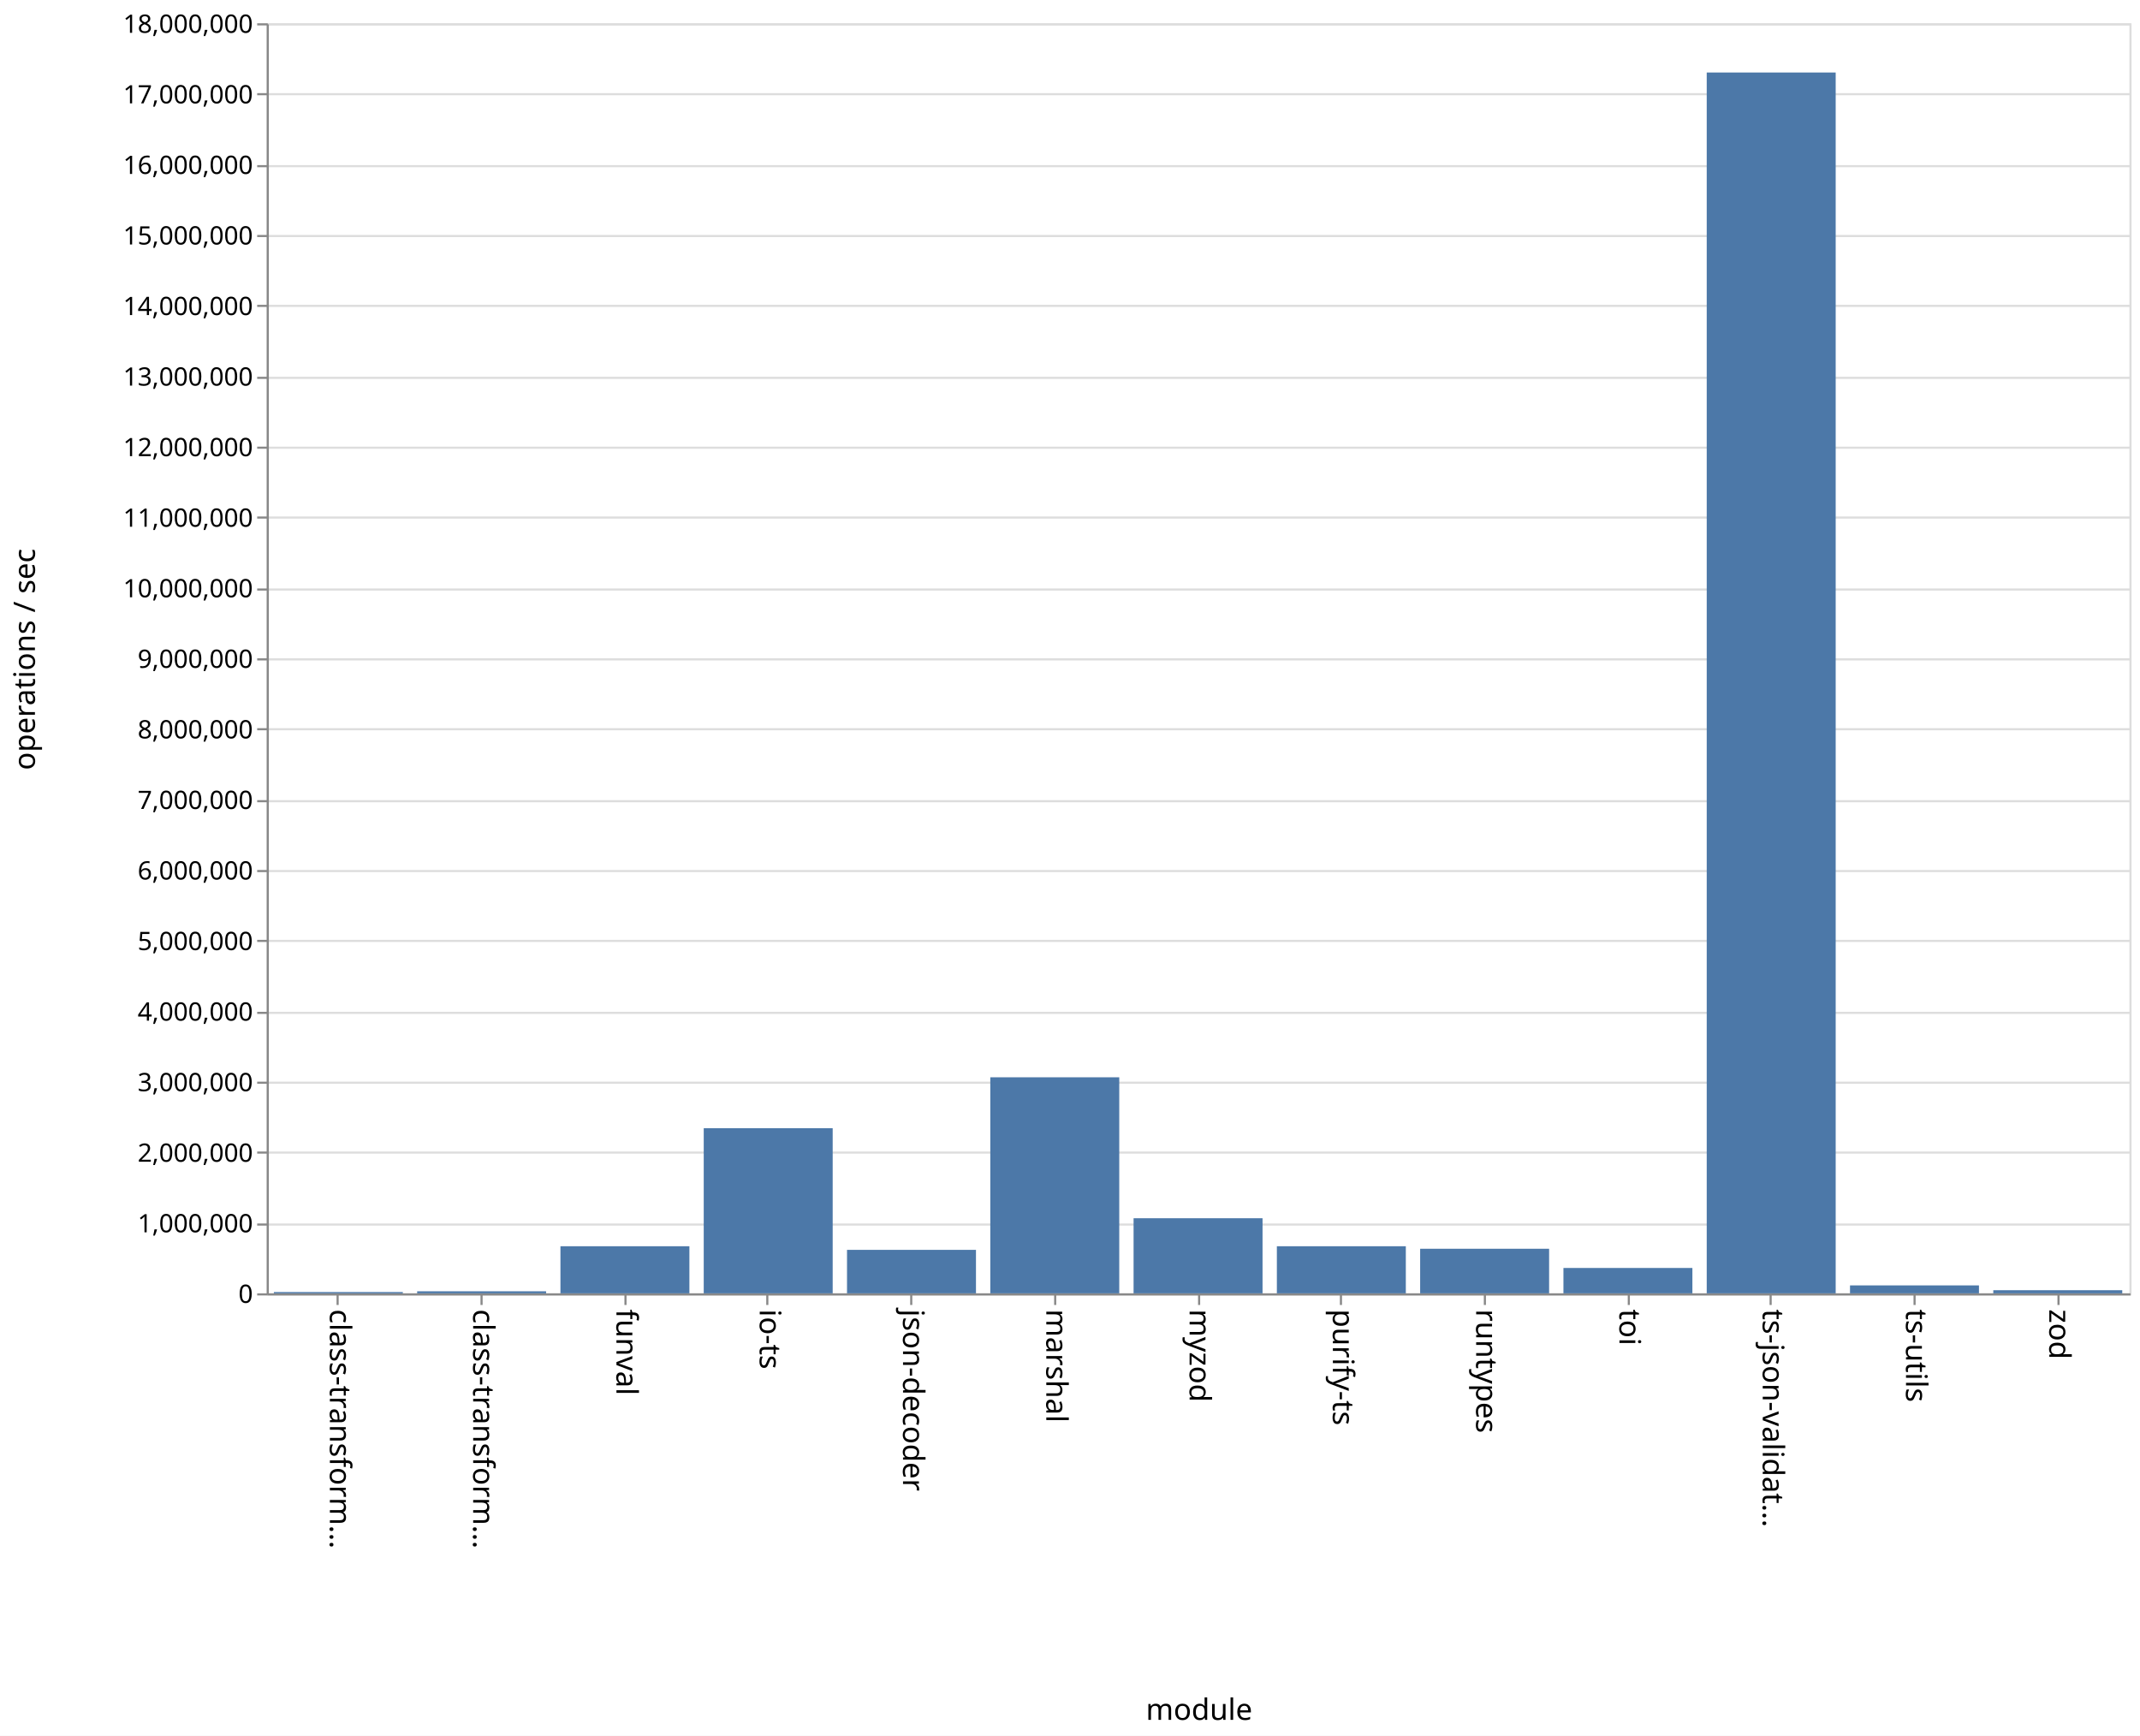
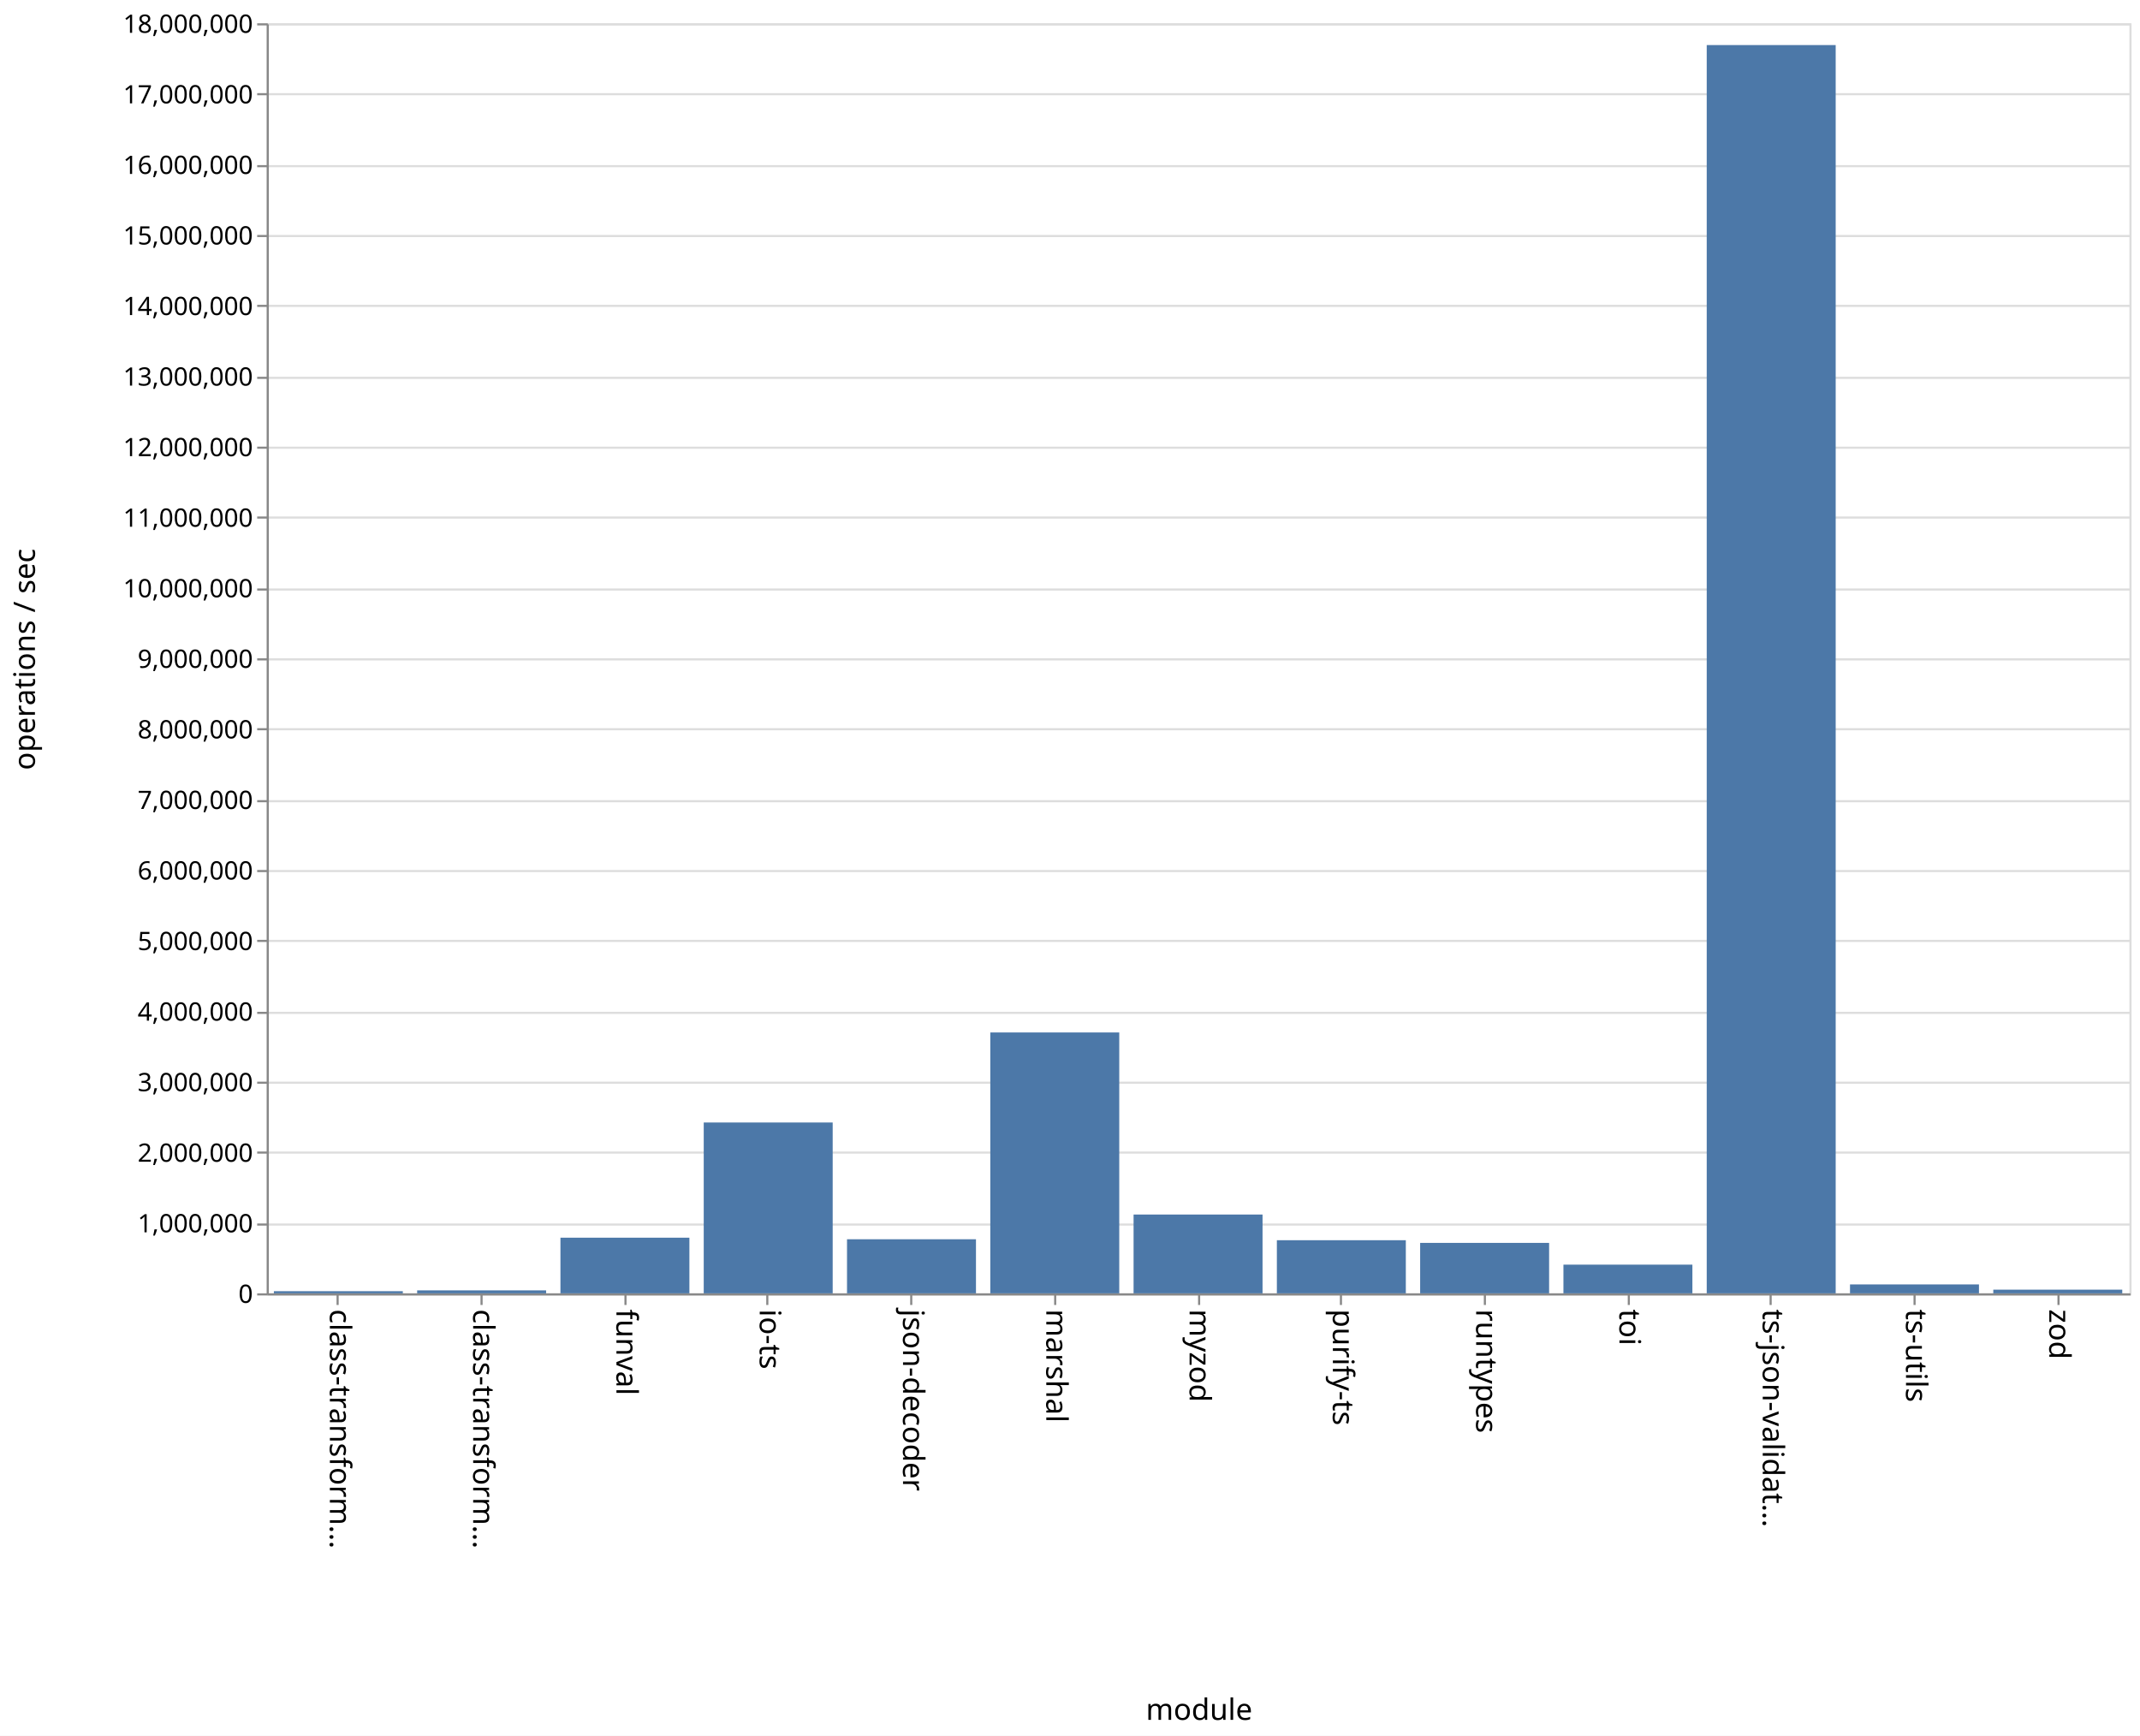
<svg xmlns="http://www.w3.org/2000/svg" class="marks" width="1011" height="820">
  <path fill="#fff" d="M0 0h1011v820H0z" />
  <g class="mark-group role-frame root">
    <path class="background" d="M126.5 11.5h880v600h-880z" fill="none" stroke="#ddd" />
    <g class="mark-group role-axis">
      <path class="background" d="M126.5 11.5z" pointer-events="none" fill="none" />
      <g class="mark-rule role-axis-grid" pointer-events="none" fill="none" stroke="#ddd">
        <path d="M126.5 611.5h880M126.5 578.5h880M126.5 544.5h880M126.5 511.5h880M126.5 478.5h880M126.5 444.5h880M126.5 411.5h880M126.5 378.5h880M126.5 344.5h880M126.5 311.5h880M126.5 278.5h880M126.5 244.5h880M126.5 211.5h880M126.5 178.5h880M126.5 144.5h880M126.5 111.5h880M126.5 78.5h880M126.5 44.5h880M126.5 11.5h880" />
      </g>
    </g>
    <g class="mark-group role-axis">
      <path class="background" d="M126.5 611.5z" pointer-events="none" fill="none" />
      <g class="mark-rule role-axis-tick" pointer-events="none" fill="none" stroke="#888">
        <path d="M159.5 611.5v5M227.5 611.5v5M295.5 611.5v5M362.5 611.5v5M430.5 611.5v5M498.5 611.5v5M566.5 611.5v5M633.5 611.5v5M701.5 611.5v5M769.5 611.5v5M836.5 611.5v5M904.5 611.5v5M972.5 611.5v5" />
      </g>
      <g class="mark-text role-axis-label" pointer-events="none" font-family="sans-serif" font-size="14">
        <text transform="rotate(90 -231.327 387.173)">
                    class-transform…
                </text>
        <text transform="rotate(90 -197.48 421.02)">
                    class-transform…
                </text>
        <text transform="rotate(90 -163.635 454.865)">
                    funval
                </text>
        <text transform="rotate(90 -129.788 488.712)">
                    io-ts
                </text>
        <text transform="rotate(90 -95.942 522.558)">
                    json-decoder
                </text>
        <text transform="rotate(90 -62.096 556.404)">
                    marshal
                </text>
        <text transform="rotate(90 -28.25 590.25)">
                    myzod
                </text>
        <text transform="rotate(90 5.596 624.096)">
                    purify-ts
                </text>
        <text transform="rotate(90 39.442 657.942)">
                    runtypes
                </text>
        <text transform="rotate(90 73.288 691.788)">
                    toi
                </text>
        <text transform="rotate(90 107.135 725.635)">
                    ts-json-validat…
                </text>
        <text transform="rotate(90 140.98 759.48)">
                    ts-utils
                </text>
        <text transform="rotate(90 174.827 793.327)">
                    zod
                </text>
      </g>
      <path fill="none" stroke="#888" d="M126.5 611.5h880" pointer-events="none" />
      <text text-anchor="middle" transform="translate(566.5 812.5)" font-family="sans-serif" font-size="14" font-weight="400" pointer-events="none">
                module
            </text>
    </g>
    <g class="mark-group role-axis">
      <path class="background" d="M126.5 11.5z" pointer-events="none" fill="none" />
      <g class="mark-rule role-axis-tick" pointer-events="none" fill="none" stroke="#888">
        <path d="M126.5 611.5h-5M126.5 578.5h-5M126.5 544.5h-5M126.5 511.5h-5M126.5 478.5h-5M126.5 444.5h-5M126.5 411.5h-5M126.5 378.5h-5M126.5 344.5h-5M126.5 311.5h-5M126.5 278.5h-5M126.5 244.5h-5M126.5 211.5h-5M126.5 178.5h-5M126.5 144.5h-5M126.5 111.5h-5M126.5 78.5h-5M126.5 44.5h-5M126.5 11.5h-5" />
      </g>
      <g class="mark-text role-axis-label" pointer-events="none" text-anchor="end" font-family="sans-serif" font-size="12">
        <text transform="translate(119.5 615.5)">
                    0
                </text>
        <text transform="translate(119.5 582.167)">
                    1,000,000
                </text>
        <text transform="translate(119.5 548.833)">
                    2,000,000
                </text>
        <text transform="translate(119.5 515.5)">
                    3,000,000
                </text>
        <text transform="translate(119.5 482.167)">
                    4,000,000
                </text>
        <text transform="translate(119.5 448.833)">
                    5,000,000
                </text>
        <text transform="translate(119.5 415.5)">
                    6,000,000
                </text>
        <text transform="translate(119.5 382.167)">
                    7,000,000
                </text>
        <text transform="translate(119.5 348.833)">
                    8,000,000
                </text>
        <text transform="translate(119.5 315.5)">
                    9,000,000
                </text>
        <text transform="translate(119.5 282.167)">
                    10,000,000
                </text>
        <text transform="translate(119.5 248.833)">
                    11,000,000
                </text>
        <text transform="translate(119.5 215.5)">
                    12,000,000
                </text>
        <text transform="translate(119.5 182.167)">
                    13,000,000
                </text>
        <text transform="translate(119.5 148.833)">
                    14,000,000
                </text>
        <text transform="translate(119.5 115.5)">
                    15,000,000
                </text>
        <text transform="translate(119.5 82.167)">
                    16,000,000
                </text>
        <text transform="translate(119.5 48.833)">
                    17,000,000
                </text>
        <text transform="translate(119.5 15.5)">
                    18,000,000
                </text>
      </g>
      <path fill="none" stroke="#888" d="M126.5 611.5v-600" pointer-events="none" />
      <text text-anchor="middle" transform="rotate(-90 164 147.5)" font-family="sans-serif" font-size="14" font-weight="400" pointer-events="none">
                operations / sec
            </text>
    </g>
    <g class="mark-rect role-mark marks" fill="#4c78a8">
-       <path d="M129.385 610.388h60.923V611h-60.923zM197.077 610.035H258V611h-60.923zM264.77 588.749h60.922V611H264.77zM332.462 532.984h60.923V611h-60.923zM400.154 590.458h60.923V611h-60.923zM467.846 508.935h60.923V611h-60.923zM535.538 575.522h60.924V611h-60.924zM603.23 588.751h60.924V611H603.23zM670.923 589.938h60.923V611h-60.923zM738.615 599.012h60.923V611h-60.923zM806.308 34.25h60.923V611h-60.923zM874 607.248h60.923V611H874zM941.692 609.526h60.923V611h-60.923z" />
+       <path d="M129.385 609.99h60.923V611h-60.923zM197.077 609.602H258V611h-60.923zM264.77 584.71h60.922V611H264.77zM332.462 530.292h60.923V611h-60.923zM400.154 585.45h60.923V611h-60.923zM467.846 487.757h60.923V611h-60.923zM535.538 573.77h60.924V611h-60.924zM603.23 585.906h60.924V611H603.23zM670.923 587.167h60.923V611h-60.923zM738.615 597.448h60.923V611h-60.923zM806.308 21.291h60.923V611h-60.923zM874 606.788h60.923V611H874zM941.692 609.262h60.923V611h-60.923z" />
    </g>
  </g>
</svg>
